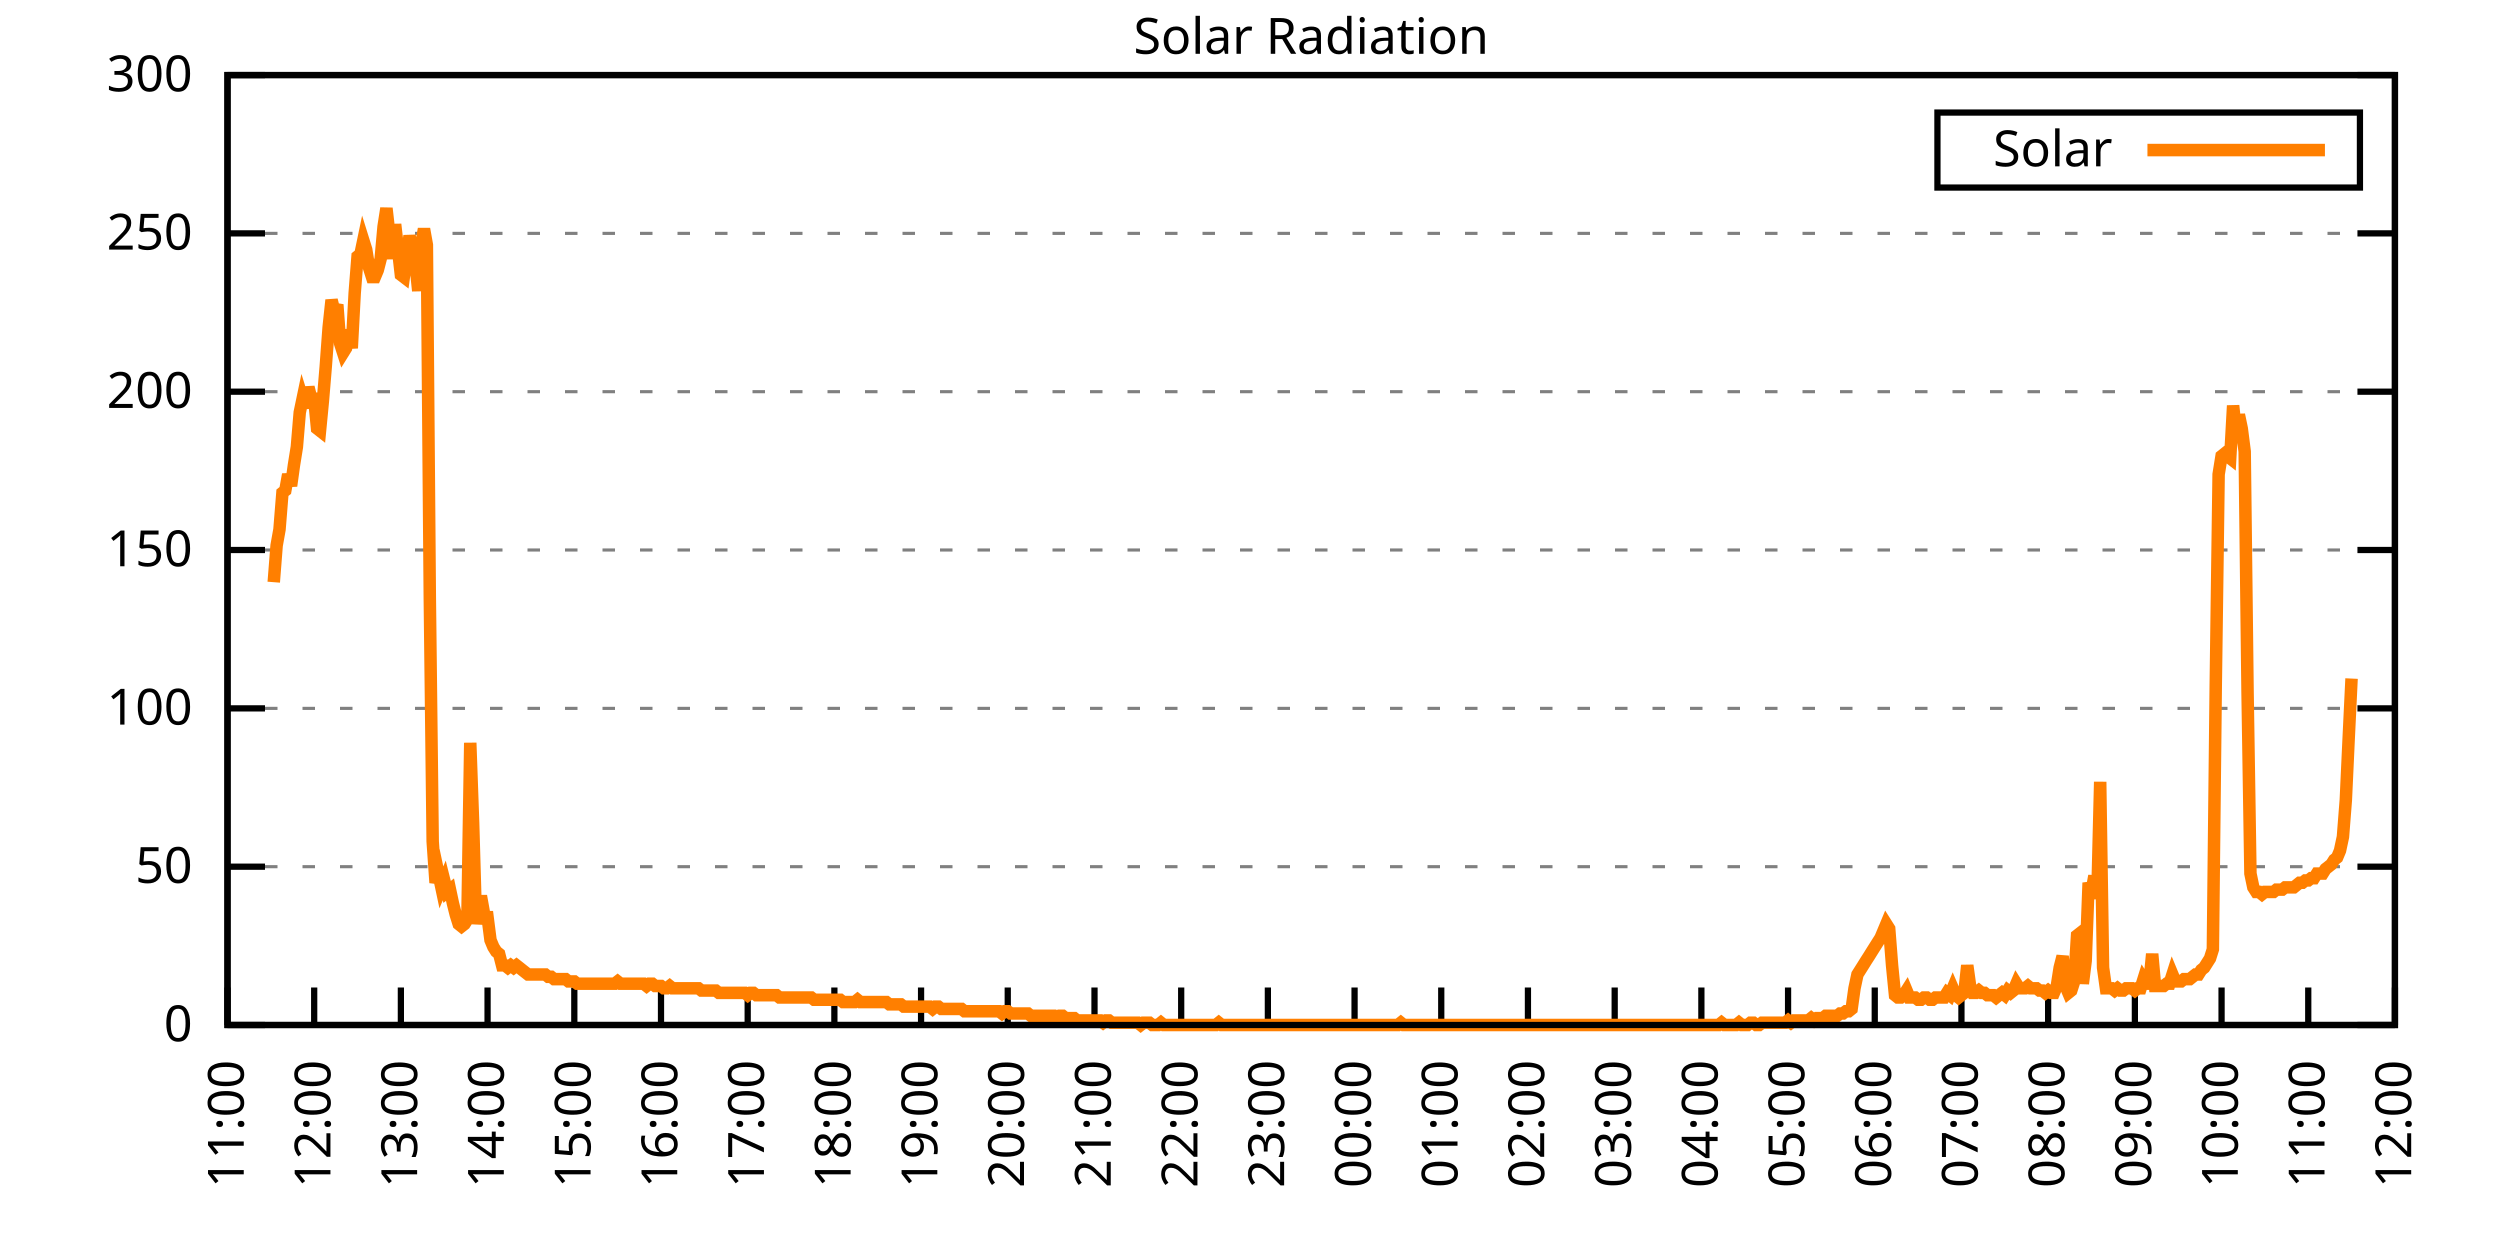
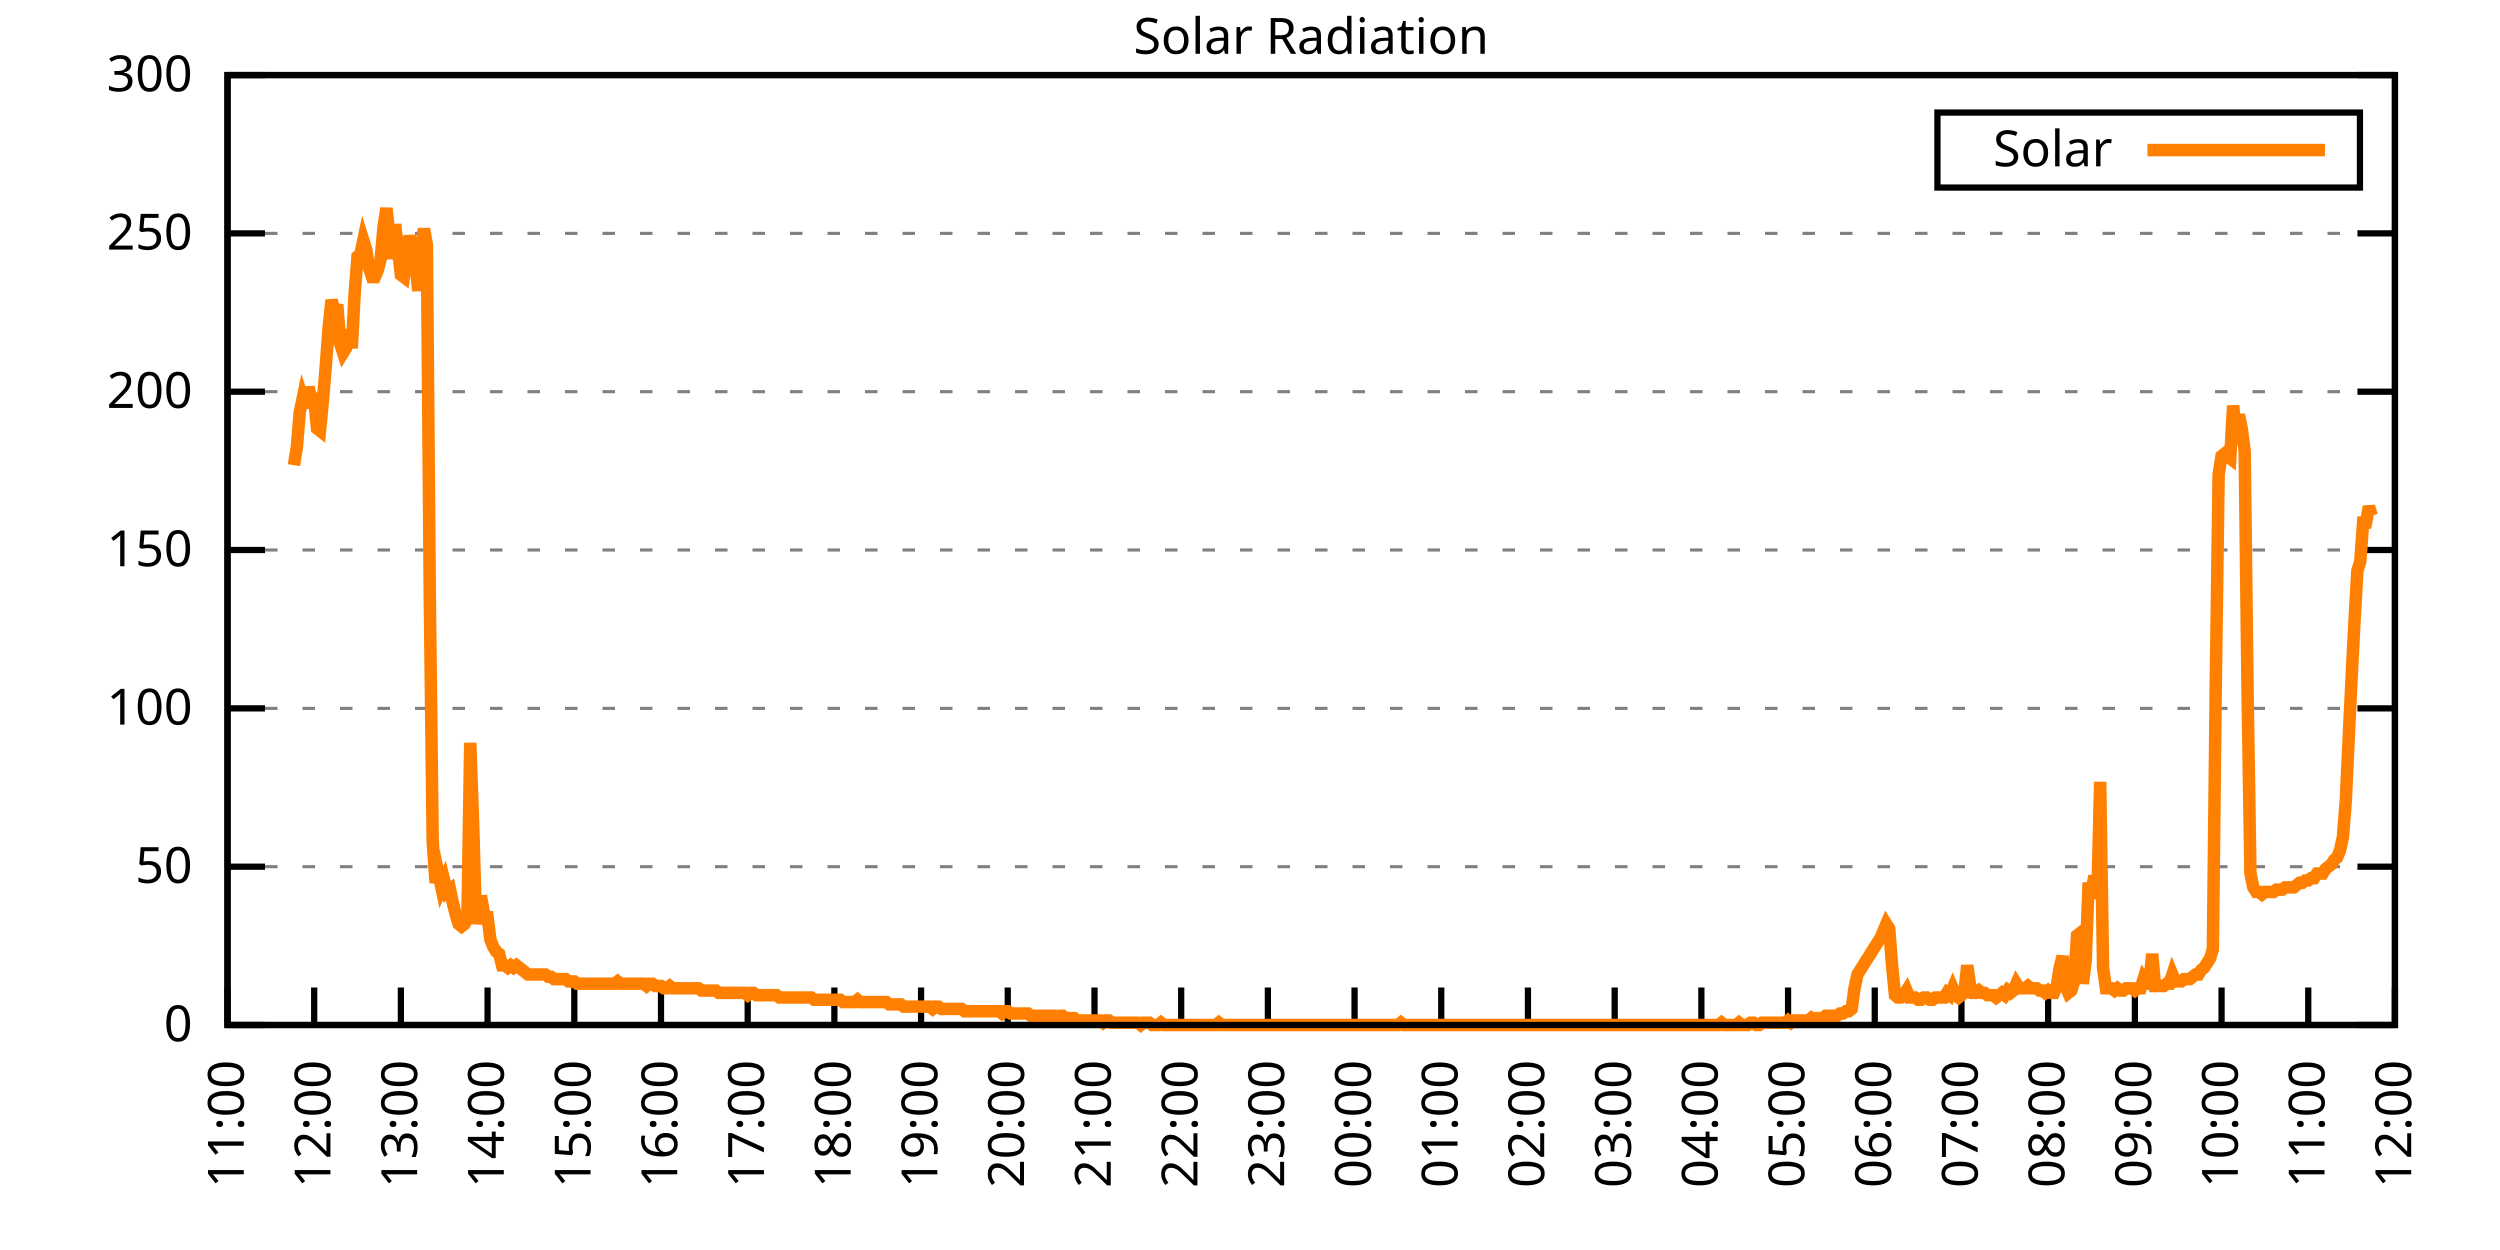
<svg xmlns="http://www.w3.org/2000/svg" xmlns:xlink="http://www.w3.org/1999/xlink" width="400" height="200" viewBox="0 0 400 200">
  <g id="gnuplot_canvas">
    <rect x="0" y="0" width="400" height="200" fill="none" />
    <defs>
      <circle id="gpDot" r="0.5" stroke-width="0.5" stroke="currentColor" />
      <path id="gpPt0" stroke-width="0.333" stroke="currentColor" d="M-1,0 h2 M0,-1 v2" />
      <path id="gpPt1" stroke-width="0.333" stroke="currentColor" d="M-1,-1 L1,1 M1,-1 L-1,1" />
      <path id="gpPt2" stroke-width="0.333" stroke="currentColor" d="M-1,0 L1,0 M0,-1 L0,1 M-1,-1 L1,1 M-1,1 L1,-1" />
      <rect id="gpPt3" stroke-width="0.333" stroke="currentColor" x="-1" y="-1" width="2" height="2" />
      <rect id="gpPt4" stroke-width="0.333" stroke="currentColor" fill="currentColor" x="-1" y="-1" width="2" height="2" />
      <circle id="gpPt5" stroke-width="0.333" stroke="currentColor" cx="0" cy="0" r="1" />
      <use xlink:href="#gpPt5" id="gpPt6" fill="currentColor" stroke="none" />
      <path id="gpPt7" stroke-width="0.333" stroke="currentColor" d="M0,-1.33 L-1.33,0.67 L1.33,0.67 z" />
      <use xlink:href="#gpPt7" id="gpPt8" fill="currentColor" stroke="none" />
      <use xlink:href="#gpPt7" id="gpPt9" stroke="currentColor" transform="rotate(180)" />
      <use xlink:href="#gpPt9" id="gpPt10" fill="currentColor" stroke="none" />
      <use xlink:href="#gpPt3" id="gpPt11" stroke="currentColor" transform="rotate(45)" />
      <use xlink:href="#gpPt11" id="gpPt12" fill="currentColor" stroke="none" />
      <path id="gpPt13" stroke-width="0.333" stroke="currentColor" d="M0,1.330 L1.265,0.411 L0.782,-1.067 L-0.782,-1.076 L-1.265,0.411 z" />
      <use xlink:href="#gpPt13" id="gpPt14" fill="currentColor" stroke="none" />
      <filter id="textbox" filterUnits="objectBoundingBox" x="0" y="0" height="1" width="1">
        <feFlood flood-color="white" flood-opacity="1" result="bgnd" />
        <feComposite in="SourceGraphic" in2="bgnd" operator="atop" />
      </filter>
      <filter id="greybox" filterUnits="objectBoundingBox" x="0" y="0" height="1" width="1">
        <feFlood flood-color="lightgrey" flood-opacity="1" result="grey" />
        <feComposite in="SourceGraphic" in2="grey" operator="atop" />
      </filter>
    </defs>
    <g fill="none" color="white" stroke="currentColor" stroke-width="1.00" stroke-linecap="butt" stroke-linejoin="miter">
</g>
    <g fill="none" color="black" stroke="currentColor" stroke-width="1.00" stroke-linecap="butt" stroke-linejoin="miter">
      <g stroke="none" shape-rendering="crispEdges">
        <polygon fill="rgb(255, 255, 255)" points="36.40,164.00 383.18,164.00 383.18,12.02 36.40,12.02 " />
      </g>
    </g>
    <g fill="none" color="black" stroke="currentColor" stroke-width="1.00" stroke-linecap="butt" stroke-linejoin="miter">
</g>
    <g fill="none" color="black" stroke="black" stroke-width="0.50" stroke-linecap="butt" stroke-linejoin="miter">
</g>
    <g fill="none" color="gray" stroke="currentColor" stroke-width="0.50" stroke-linecap="butt" stroke-linejoin="miter">
      <path stroke="gray" stroke-dasharray="2,4" class="gridline" d="M36.40,164.00 L383.19,164.00  " />
    </g>
    <g fill="none" color="gray" stroke="gray" stroke-width="1.00" stroke-linecap="butt" stroke-linejoin="miter">
</g>
    <g fill="none" color="black" stroke="currentColor" stroke-width="1.00" stroke-linecap="butt" stroke-linejoin="miter">
      <path stroke="black" d="M36.40,164.00 L42.40,164.00 M383.19,164.00 L377.19,164.00  " />
      <g transform="translate(30.80,166.60)" stroke="none" fill="black" font-family="Sans" font-size="8.00" text-anchor="end">
        <text>
          <tspan font-family="Sans"> 0</tspan>
        </text>
      </g>
    </g>
    <g fill="none" color="black" stroke="currentColor" stroke-width="1.00" stroke-linecap="butt" stroke-linejoin="miter">
</g>
    <g fill="none" color="black" stroke="black" stroke-width="0.50" stroke-linecap="butt" stroke-linejoin="miter">
</g>
    <g fill="none" color="gray" stroke="currentColor" stroke-width="0.50" stroke-linecap="butt" stroke-linejoin="miter">
      <path stroke="gray" stroke-dasharray="2,4" class="gridline" d="M36.40,138.67 L383.19,138.67  " />
    </g>
    <g fill="none" color="gray" stroke="gray" stroke-width="1.00" stroke-linecap="butt" stroke-linejoin="miter">
</g>
    <g fill="none" color="black" stroke="currentColor" stroke-width="1.00" stroke-linecap="butt" stroke-linejoin="miter">
      <path stroke="black" d="M36.40,138.67 L42.40,138.67 M383.19,138.67 L377.19,138.67  " />
      <g transform="translate(30.80,141.27)" stroke="none" fill="black" font-family="Sans" font-size="8.00" text-anchor="end">
        <text>
          <tspan font-family="Sans"> 50</tspan>
        </text>
      </g>
    </g>
    <g fill="none" color="black" stroke="currentColor" stroke-width="1.00" stroke-linecap="butt" stroke-linejoin="miter">
</g>
    <g fill="none" color="black" stroke="black" stroke-width="0.50" stroke-linecap="butt" stroke-linejoin="miter">
</g>
    <g fill="none" color="gray" stroke="currentColor" stroke-width="0.50" stroke-linecap="butt" stroke-linejoin="miter">
      <path stroke="gray" stroke-dasharray="2,4" class="gridline" d="M36.40,113.34 L383.19,113.34  " />
    </g>
    <g fill="none" color="gray" stroke="gray" stroke-width="1.00" stroke-linecap="butt" stroke-linejoin="miter">
</g>
    <g fill="none" color="black" stroke="currentColor" stroke-width="1.00" stroke-linecap="butt" stroke-linejoin="miter">
      <path stroke="black" d="M36.40,113.34 L42.40,113.34 M383.19,113.34 L377.19,113.34  " />
      <g transform="translate(30.80,115.94)" stroke="none" fill="black" font-family="Sans" font-size="8.00" text-anchor="end">
        <text>
          <tspan font-family="Sans"> 100</tspan>
        </text>
      </g>
    </g>
    <g fill="none" color="black" stroke="currentColor" stroke-width="1.00" stroke-linecap="butt" stroke-linejoin="miter">
</g>
    <g fill="none" color="black" stroke="black" stroke-width="0.50" stroke-linecap="butt" stroke-linejoin="miter">
</g>
    <g fill="none" color="gray" stroke="currentColor" stroke-width="0.50" stroke-linecap="butt" stroke-linejoin="miter">
      <path stroke="gray" stroke-dasharray="2,4" class="gridline" d="M36.40,88.00 L383.19,88.00  " />
    </g>
    <g fill="none" color="gray" stroke="gray" stroke-width="1.00" stroke-linecap="butt" stroke-linejoin="miter">
</g>
    <g fill="none" color="black" stroke="currentColor" stroke-width="1.00" stroke-linecap="butt" stroke-linejoin="miter">
      <path stroke="black" d="M36.40,88.00 L42.40,88.00 M383.19,88.00 L377.19,88.00  " />
      <g transform="translate(30.80,90.60)" stroke="none" fill="black" font-family="Sans" font-size="8.00" text-anchor="end">
        <text>
          <tspan font-family="Sans"> 150</tspan>
        </text>
      </g>
    </g>
    <g fill="none" color="black" stroke="currentColor" stroke-width="1.00" stroke-linecap="butt" stroke-linejoin="miter">
</g>
    <g fill="none" color="black" stroke="black" stroke-width="0.50" stroke-linecap="butt" stroke-linejoin="miter">
</g>
    <g fill="none" color="gray" stroke="currentColor" stroke-width="0.50" stroke-linecap="butt" stroke-linejoin="miter">
      <path stroke="gray" stroke-dasharray="2,4" class="gridline" d="M36.40,62.67 L383.19,62.67  " />
    </g>
    <g fill="none" color="gray" stroke="gray" stroke-width="1.00" stroke-linecap="butt" stroke-linejoin="miter">
</g>
    <g fill="none" color="black" stroke="currentColor" stroke-width="1.00" stroke-linecap="butt" stroke-linejoin="miter">
      <path stroke="black" d="M36.40,62.67 L42.40,62.67 M383.19,62.67 L377.19,62.67  " />
      <g transform="translate(30.80,65.27)" stroke="none" fill="black" font-family="Sans" font-size="8.00" text-anchor="end">
        <text>
          <tspan font-family="Sans"> 200</tspan>
        </text>
      </g>
    </g>
    <g fill="none" color="black" stroke="currentColor" stroke-width="1.00" stroke-linecap="butt" stroke-linejoin="miter">
</g>
    <g fill="none" color="black" stroke="black" stroke-width="0.50" stroke-linecap="butt" stroke-linejoin="miter">
</g>
    <g fill="none" color="gray" stroke="currentColor" stroke-width="0.50" stroke-linecap="butt" stroke-linejoin="miter">
      <path stroke="gray" stroke-dasharray="2,4" class="gridline" d="M36.40,37.34 L383.19,37.34  " />
    </g>
    <g fill="none" color="gray" stroke="gray" stroke-width="1.00" stroke-linecap="butt" stroke-linejoin="miter">
</g>
    <g fill="none" color="black" stroke="currentColor" stroke-width="1.00" stroke-linecap="butt" stroke-linejoin="miter">
      <path stroke="black" d="M36.40,37.34 L42.40,37.34 M383.19,37.34 L377.19,37.34  " />
      <g transform="translate(30.80,39.94)" stroke="none" fill="black" font-family="Sans" font-size="8.00" text-anchor="end">
        <text>
          <tspan font-family="Sans"> 250</tspan>
        </text>
      </g>
    </g>
    <g fill="none" color="black" stroke="currentColor" stroke-width="1.00" stroke-linecap="butt" stroke-linejoin="miter">
</g>
    <g fill="none" color="black" stroke="black" stroke-width="0.50" stroke-linecap="butt" stroke-linejoin="miter">
</g>
    <g fill="none" color="gray" stroke="currentColor" stroke-width="0.50" stroke-linecap="butt" stroke-linejoin="miter">
      <path stroke="gray" stroke-dasharray="2,4" class="gridline" d="M36.40,12.01 L383.19,12.01  " />
    </g>
    <g fill="none" color="gray" stroke="gray" stroke-width="1.00" stroke-linecap="butt" stroke-linejoin="miter">
</g>
    <g fill="none" color="black" stroke="currentColor" stroke-width="1.00" stroke-linecap="butt" stroke-linejoin="miter">
      <path stroke="black" d="M36.40,12.01 L42.40,12.01 M383.19,12.01 L377.19,12.01  " />
      <g transform="translate(30.80,14.61)" stroke="none" fill="black" font-family="Sans" font-size="8.00" text-anchor="end">
        <text>
          <tspan font-family="Sans"> 300</tspan>
        </text>
      </g>
    </g>
    <g fill="none" color="black" stroke="currentColor" stroke-width="1.00" stroke-linecap="butt" stroke-linejoin="miter">
      <path stroke="black" d="M36.40,164.00 L36.40,158.00  " />
      <g transform="translate(39.00,169.60) rotate(270.00)" stroke="none" fill="black" font-family="Sans" font-size="8.00" text-anchor="end">
        <text>
          <tspan font-family="Sans">11:00</tspan>
        </text>
      </g>
    </g>
    <g fill="none" color="black" stroke="currentColor" stroke-width="1.00" stroke-linecap="butt" stroke-linejoin="miter">
      <path stroke="black" d="M50.27,164.00 L50.27,158.00  " />
      <g transform="translate(52.87,169.60) rotate(270.00)" stroke="none" fill="black" font-family="Sans" font-size="8.00" text-anchor="end">
        <text>
          <tspan font-family="Sans">12:00</tspan>
        </text>
      </g>
    </g>
    <g fill="none" color="black" stroke="currentColor" stroke-width="1.00" stroke-linecap="butt" stroke-linejoin="miter">
      <path stroke="black" d="M64.14,164.00 L64.14,158.00  " />
      <g transform="translate(66.74,169.60) rotate(270.00)" stroke="none" fill="black" font-family="Sans" font-size="8.00" text-anchor="end">
        <text>
          <tspan font-family="Sans">13:00</tspan>
        </text>
      </g>
    </g>
    <g fill="none" color="black" stroke="currentColor" stroke-width="1.00" stroke-linecap="butt" stroke-linejoin="miter">
      <path stroke="black" d="M78.01,164.00 L78.01,158.00  " />
      <g transform="translate(80.61,169.60) rotate(270.00)" stroke="none" fill="black" font-family="Sans" font-size="8.00" text-anchor="end">
        <text>
          <tspan font-family="Sans">14:00</tspan>
        </text>
      </g>
    </g>
    <g fill="none" color="black" stroke="currentColor" stroke-width="1.00" stroke-linecap="butt" stroke-linejoin="miter">
      <path stroke="black" d="M91.89,164.00 L91.89,158.00  " />
      <g transform="translate(94.49,169.60) rotate(270.00)" stroke="none" fill="black" font-family="Sans" font-size="8.00" text-anchor="end">
        <text>
          <tspan font-family="Sans">15:00</tspan>
        </text>
      </g>
    </g>
    <g fill="none" color="black" stroke="currentColor" stroke-width="1.00" stroke-linecap="butt" stroke-linejoin="miter">
      <path stroke="black" d="M105.76,164.00 L105.76,158.00  " />
      <g transform="translate(108.36,169.60) rotate(270.00)" stroke="none" fill="black" font-family="Sans" font-size="8.00" text-anchor="end">
        <text>
          <tspan font-family="Sans">16:00</tspan>
        </text>
      </g>
    </g>
    <g fill="none" color="black" stroke="currentColor" stroke-width="1.00" stroke-linecap="butt" stroke-linejoin="miter">
      <path stroke="black" d="M119.63,164.00 L119.63,158.00  " />
      <g transform="translate(122.23,169.60) rotate(270.00)" stroke="none" fill="black" font-family="Sans" font-size="8.00" text-anchor="end">
        <text>
          <tspan font-family="Sans">17:00</tspan>
        </text>
      </g>
    </g>
    <g fill="none" color="black" stroke="currentColor" stroke-width="1.00" stroke-linecap="butt" stroke-linejoin="miter">
      <path stroke="black" d="M133.50,164.00 L133.50,158.00  " />
      <g transform="translate(136.10,169.60) rotate(270.00)" stroke="none" fill="black" font-family="Sans" font-size="8.00" text-anchor="end">
        <text>
          <tspan font-family="Sans">18:00</tspan>
        </text>
      </g>
    </g>
    <g fill="none" color="black" stroke="currentColor" stroke-width="1.00" stroke-linecap="butt" stroke-linejoin="miter">
      <path stroke="black" d="M147.37,164.00 L147.37,158.00  " />
      <g transform="translate(149.97,169.60) rotate(270.00)" stroke="none" fill="black" font-family="Sans" font-size="8.00" text-anchor="end">
        <text>
          <tspan font-family="Sans">19:00</tspan>
        </text>
      </g>
    </g>
    <g fill="none" color="black" stroke="currentColor" stroke-width="1.00" stroke-linecap="butt" stroke-linejoin="miter">
      <path stroke="black" d="M161.24,164.00 L161.24,158.00  " />
      <g transform="translate(163.84,169.60) rotate(270.00)" stroke="none" fill="black" font-family="Sans" font-size="8.00" text-anchor="end">
        <text>
          <tspan font-family="Sans">20:00</tspan>
        </text>
      </g>
    </g>
    <g fill="none" color="black" stroke="currentColor" stroke-width="1.00" stroke-linecap="butt" stroke-linejoin="miter">
      <path stroke="black" d="M175.12,164.00 L175.12,158.00  " />
      <g transform="translate(177.72,169.60) rotate(270.00)" stroke="none" fill="black" font-family="Sans" font-size="8.00" text-anchor="end">
        <text>
          <tspan font-family="Sans">21:00</tspan>
        </text>
      </g>
    </g>
    <g fill="none" color="black" stroke="currentColor" stroke-width="1.00" stroke-linecap="butt" stroke-linejoin="miter">
      <path stroke="black" d="M188.99,164.00 L188.99,158.00  " />
      <g transform="translate(191.59,169.60) rotate(270.00)" stroke="none" fill="black" font-family="Sans" font-size="8.00" text-anchor="end">
        <text>
          <tspan font-family="Sans">22:00</tspan>
        </text>
      </g>
    </g>
    <g fill="none" color="black" stroke="currentColor" stroke-width="1.00" stroke-linecap="butt" stroke-linejoin="miter">
      <path stroke="black" d="M202.86,164.00 L202.86,158.00  " />
      <g transform="translate(205.46,169.60) rotate(270.00)" stroke="none" fill="black" font-family="Sans" font-size="8.00" text-anchor="end">
        <text>
          <tspan font-family="Sans">23:00</tspan>
        </text>
      </g>
    </g>
    <g fill="none" color="black" stroke="currentColor" stroke-width="1.00" stroke-linecap="butt" stroke-linejoin="miter">
      <path stroke="black" d="M216.73,164.00 L216.73,158.00  " />
      <g transform="translate(219.33,169.60) rotate(270.00)" stroke="none" fill="black" font-family="Sans" font-size="8.00" text-anchor="end">
        <text>
          <tspan font-family="Sans">00:00</tspan>
        </text>
      </g>
    </g>
    <g fill="none" color="black" stroke="currentColor" stroke-width="1.00" stroke-linecap="butt" stroke-linejoin="miter">
      <path stroke="black" d="M230.60,164.00 L230.60,158.00  " />
      <g transform="translate(233.20,169.60) rotate(270.00)" stroke="none" fill="black" font-family="Sans" font-size="8.00" text-anchor="end">
        <text>
          <tspan font-family="Sans">01:00</tspan>
        </text>
      </g>
    </g>
    <g fill="none" color="black" stroke="currentColor" stroke-width="1.00" stroke-linecap="butt" stroke-linejoin="miter">
      <path stroke="black" d="M244.47,164.00 L244.47,158.00  " />
      <g transform="translate(247.07,169.60) rotate(270.00)" stroke="none" fill="black" font-family="Sans" font-size="8.00" text-anchor="end">
        <text>
          <tspan font-family="Sans">02:00</tspan>
        </text>
      </g>
    </g>
    <g fill="none" color="black" stroke="currentColor" stroke-width="1.00" stroke-linecap="butt" stroke-linejoin="miter">
      <path stroke="black" d="M258.35,164.00 L258.35,158.00  " />
      <g transform="translate(260.95,169.60) rotate(270.00)" stroke="none" fill="black" font-family="Sans" font-size="8.00" text-anchor="end">
        <text>
          <tspan font-family="Sans">03:00</tspan>
        </text>
      </g>
    </g>
    <g fill="none" color="black" stroke="currentColor" stroke-width="1.00" stroke-linecap="butt" stroke-linejoin="miter">
      <path stroke="black" d="M272.22,164.00 L272.22,158.00  " />
      <g transform="translate(274.82,169.60) rotate(270.00)" stroke="none" fill="black" font-family="Sans" font-size="8.00" text-anchor="end">
        <text>
          <tspan font-family="Sans">04:00</tspan>
        </text>
      </g>
    </g>
    <g fill="none" color="black" stroke="currentColor" stroke-width="1.00" stroke-linecap="butt" stroke-linejoin="miter">
      <path stroke="black" d="M286.09,164.00 L286.09,158.00  " />
      <g transform="translate(288.69,169.60) rotate(270.00)" stroke="none" fill="black" font-family="Sans" font-size="8.00" text-anchor="end">
        <text>
          <tspan font-family="Sans">05:00</tspan>
        </text>
      </g>
    </g>
    <g fill="none" color="black" stroke="currentColor" stroke-width="1.00" stroke-linecap="butt" stroke-linejoin="miter">
      <path stroke="black" d="M299.96,164.00 L299.96,158.00  " />
      <g transform="translate(302.56,169.60) rotate(270.00)" stroke="none" fill="black" font-family="Sans" font-size="8.00" text-anchor="end">
        <text>
          <tspan font-family="Sans">06:00</tspan>
        </text>
      </g>
    </g>
    <g fill="none" color="black" stroke="currentColor" stroke-width="1.00" stroke-linecap="butt" stroke-linejoin="miter">
      <path stroke="black" d="M313.83,164.00 L313.83,158.00  " />
      <g transform="translate(316.43,169.60) rotate(270.00)" stroke="none" fill="black" font-family="Sans" font-size="8.00" text-anchor="end">
        <text>
          <tspan font-family="Sans">07:00</tspan>
        </text>
      </g>
    </g>
    <g fill="none" color="black" stroke="currentColor" stroke-width="1.00" stroke-linecap="butt" stroke-linejoin="miter">
      <path stroke="black" d="M327.70,164.00 L327.70,158.00  " />
      <g transform="translate(330.30,169.60) rotate(270.00)" stroke="none" fill="black" font-family="Sans" font-size="8.00" text-anchor="end">
        <text>
          <tspan font-family="Sans">08:00</tspan>
        </text>
      </g>
    </g>
    <g fill="none" color="black" stroke="currentColor" stroke-width="1.00" stroke-linecap="butt" stroke-linejoin="miter">
      <path stroke="black" d="M341.58,164.00 L341.58,158.00  " />
      <g transform="translate(344.18,169.60) rotate(270.00)" stroke="none" fill="black" font-family="Sans" font-size="8.00" text-anchor="end">
        <text>
          <tspan font-family="Sans">09:00</tspan>
        </text>
      </g>
    </g>
    <g fill="none" color="black" stroke="currentColor" stroke-width="1.00" stroke-linecap="butt" stroke-linejoin="miter">
      <path stroke="black" d="M355.45,164.00 L355.45,158.00  " />
      <g transform="translate(358.05,169.60) rotate(270.00)" stroke="none" fill="black" font-family="Sans" font-size="8.00" text-anchor="end">
        <text>
          <tspan font-family="Sans">10:00</tspan>
        </text>
      </g>
    </g>
    <g fill="none" color="black" stroke="currentColor" stroke-width="1.00" stroke-linecap="butt" stroke-linejoin="miter">
      <path stroke="black" d="M369.32,164.00 L369.32,158.00  " />
      <g transform="translate(371.92,169.60) rotate(270.00)" stroke="none" fill="black" font-family="Sans" font-size="8.00" text-anchor="end">
        <text>
          <tspan font-family="Sans">11:00</tspan>
        </text>
      </g>
    </g>
    <g fill="none" color="black" stroke="currentColor" stroke-width="1.00" stroke-linecap="butt" stroke-linejoin="miter">
      <path stroke="black" d="M383.19,164.00 L383.19,158.00  " />
      <g transform="translate(385.79,169.60) rotate(270.00)" stroke="none" fill="black" font-family="Sans" font-size="8.00" text-anchor="end">
        <text>
          <tspan font-family="Sans">12:00</tspan>
        </text>
      </g>
    </g>
    <g fill="none" color="black" stroke="currentColor" stroke-width="1.00" stroke-linecap="butt" stroke-linejoin="miter">
</g>
    <g fill="none" color="black" stroke="currentColor" stroke-width="1.00" stroke-linecap="butt" stroke-linejoin="miter">
      <path stroke="black" d="M36.40,12.01 L36.40,164.00 L383.19,164.00 L383.19,12.01 L36.40,12.01 Z  " />
    </g>
    <g fill="none" color="black" stroke="currentColor" stroke-width="1.00" stroke-linecap="butt" stroke-linejoin="miter">
</g>
    <g fill="none" color="black" stroke="currentColor" stroke-width="1.00" stroke-linecap="butt" stroke-linejoin="miter">
      <path stroke="black" d="M309.99,30.01 L309.99,18.01 L377.59,18.01 L377.59,30.01 L309.99,30.01 Z  " />
    </g>
    <g id="Solar_Radiation_plot_1">
      <g fill="none" color="white" stroke="black" stroke-width="2.00" stroke-linecap="butt" stroke-linejoin="miter">
</g>
      <g fill="none" color="black" stroke="currentColor" stroke-width="2.00" stroke-linecap="butt" stroke-linejoin="miter">
        <g transform="translate(337.99,26.61)" stroke="none" fill="black" font-family="Sans" font-size="8.00" text-anchor="end">
          <text>
            <tspan font-family="Sans">Solar</tspan>
          </text>
        </g>
      </g>
      <g fill="none" color="black" stroke="currentColor" stroke-width="2.00" stroke-linecap="butt" stroke-linejoin="miter">
-         <path stroke="rgb(255, 127,   0)" d="M343.59,24.01 L371.99,24.01 M43.80,93.15 L44.26,87.28 L44.72,84.71 L45.19,78.84 L45.65,78.47 L46.11,75.90   L46.57,77.74 L47.03,74.43 L47.50,71.50 L47.96,65.99 L48.42,63.79 L48.88,65.26 L49.35,61.95 L49.81,63.79   L50.27,63.79 L50.73,68.56 L51.20,68.93 L51.66,64.16 L52.12,58.65 L52.58,52.41 L53.05,48.00 L53.51,49.84   L53.97,48.74 L54.43,54.98 L54.90,56.45 L55.36,55.71 L55.82,52.78 L56.28,55.71 L56.75,46.90 L57.21,41.03   L57.67,40.66 L58.13,38.46 L58.59,39.93 L59.06,42.87 L59.52,44.33 L59.98,44.33 L60.44,43.23 L60.91,41.40   L61.37,36.26 L61.83,33.32 L62.29,37.36 L62.76,41.40 L63.22,35.89 L63.68,39.93 L64.14,43.97 L64.61,44.33   L65.07,41.03 L65.53,37.73 L65.99,39.93 L66.46,42.13 L66.92,46.54 L67.38,39.19 L67.84,36.63 L68.30,39.19   L68.77,95.72 L69.23,134.63 L69.69,141.24 L70.15,139.77 L70.62,141.98 L71.08,140.87 L71.54,142.71 L72.00,142.34   L72.47,144.55 L72.93,146.38 L73.39,147.85 L73.85,148.22 L74.32,147.85 L74.78,147.11 L75.24,118.85 L75.70,131.70   L76.17,147.85 L76.63,144.18 L77.09,144.18 L77.55,146.75 L78.01,146.75 L78.48,150.42 L78.94,151.52 L79.40,152.25   L79.86,152.62 L80.33,154.46 L80.79,154.46 L81.25,154.82 L81.71,154.46 L82.18,154.82 L82.64,154.46 L83.10,154.82   L83.56,155.19 L84.03,155.56 L84.49,155.92 L84.95,155.92 L85.41,155.92 L85.88,155.92 L86.34,155.92 L86.80,155.92   L87.26,155.92 L87.72,156.29 L88.19,156.29 L88.65,156.66 L89.11,156.66 L89.57,156.66 L90.04,156.66 L90.50,156.66   L90.96,157.03 L91.42,157.03 L91.89,157.03 L92.35,157.39 L92.81,157.39 L93.27,157.39 L93.74,157.39 L94.20,157.39   L94.66,157.39 L95.12,157.39 L95.59,157.39 L96.05,157.39 L96.51,157.39 L96.97,157.39 L97.44,157.39 L97.90,157.39   L98.36,157.39 L98.82,157.03 L99.28,157.39 L99.75,157.39 L100.21,157.39 L100.67,157.39 L101.13,157.39 L101.60,157.39   L102.06,157.39 L102.52,157.39 L102.98,157.39 L103.45,157.76 L103.91,157.39 L104.37,157.39 L104.83,157.76 L105.30,157.76   L105.76,157.76 L106.22,158.13 L106.68,158.13 L107.15,157.76 L107.61,158.13 L108.07,158.13 L108.53,158.13 L108.99,158.13   L109.46,158.13 L109.92,158.13 L110.38,158.13 L110.84,158.13 L111.31,158.13 L111.77,158.13 L112.23,158.49 L112.69,158.49   L113.16,158.49 L113.62,158.49 L114.08,158.49 L114.54,158.49 L115.01,158.86 L115.47,158.86 L115.93,158.86 L116.39,158.86   L116.86,158.86 L117.32,158.86 L117.78,158.86 L118.24,158.86 L118.70,158.86 L119.17,158.86 L119.63,159.23 L120.09,158.86   L120.55,158.86 L121.02,159.23 L121.48,159.23 L121.94,159.23 L122.40,159.23 L122.87,159.23 L123.33,159.23 L123.79,159.23   L124.25,159.23 L124.72,159.60 L125.18,159.60 L125.64,159.60 L126.10,159.60 L126.57,159.60 L127.03,159.60 L127.49,159.60   L127.95,159.60 L128.41,159.60 L128.88,159.60 L129.34,159.60 L129.80,159.60 L130.26,159.96 L130.73,159.96 L131.19,159.96   L131.65,159.96 L132.11,159.96 L132.58,159.96 L133.04,159.96 L133.50,159.96 L133.96,159.96 L134.43,159.96 L134.89,160.33   L135.35,160.33 L135.81,160.33 L136.28,160.33 L136.74,160.33 L137.20,159.96 L137.66,160.33 L138.13,160.33 L138.59,160.33   L139.05,160.33 L139.51,160.33 L139.97,160.33 L140.44,160.33 L140.90,160.33 L141.36,160.33 L141.82,160.33 L142.29,160.70   L142.75,160.70 L143.21,160.70 L143.67,160.70 L144.14,160.70 L144.60,161.06 L145.06,161.06 L145.52,161.06 L145.99,161.06   L146.45,161.06 L146.91,161.06 L147.37,161.06 L147.84,161.06 L148.30,161.06 L148.76,161.06 L149.22,161.43 L149.68,161.06   L150.15,161.06 L150.61,161.43 L151.07,161.43 L151.53,161.43 L152.00,161.43 L152.46,161.43 L152.92,161.43 L153.38,161.43   L153.85,161.43 L154.31,161.80 L154.77,161.80 L155.23,161.80 L155.70,161.80 L156.16,161.80 L156.62,161.80 L157.08,161.80   L157.55,161.80 L158.01,161.80 L158.47,161.80 L158.93,161.80 L159.39,161.80 L159.86,161.80 L160.32,162.16 L160.78,161.80   L161.24,161.80 L161.71,162.16 L162.17,162.16 L162.63,162.16 L163.09,162.16 L163.56,162.16 L164.02,162.16 L164.48,162.16   L164.94,162.53 L165.41,162.53 L165.87,162.53 L166.33,162.53 L166.79,162.53 L167.26,162.53 L167.72,162.53 L168.18,162.53   L168.64,162.53 L169.10,162.90 L169.57,162.53 L170.03,162.53 L170.49,162.90 L170.95,162.90 L171.42,162.90 L171.88,162.90   L172.34,163.27 L172.80,163.27 L173.27,163.27 L173.73,163.27 L174.19,163.27 L174.65,163.27 L175.12,163.27 L175.58,163.27   L176.04,163.27 L176.50,163.63 L176.97,163.27 L177.43,163.27 L177.89,163.63 L178.35,163.63 L178.82,163.63 L179.28,163.63   L179.74,163.63 L180.20,163.63 L180.66,163.63 L181.13,163.63 L181.59,163.63 L182.05,163.63 L182.51,164.00 L182.98,163.63   L183.44,163.63 L183.90,163.63 L184.36,164.00 L184.83,164.00 L185.29,164.00 L185.75,163.63 L186.21,164.00 L186.68,164.00   L187.14,164.00 L187.60,164.00 L188.06,164.00 L188.53,164.00 L188.99,164.00 L189.45,164.00 L189.91,164.00 L190.37,164.00   L190.84,164.00 L191.30,164.00 L191.76,164.00 L192.22,164.00 L192.69,164.00 L193.15,164.00 L193.61,164.00 L194.07,164.00   L194.54,164.00 L195.00,163.63 L195.46,164.00 L195.92,164.00 L196.39,164.00 L196.85,164.00 L197.31,164.00 L197.77,164.00   L198.24,164.00 L198.70,164.00 L199.16,164.00 L199.62,164.00 L200.08,164.00 L200.55,164.00 L201.01,164.00 L201.47,164.00   L201.93,164.00 L202.40,164.00 L202.86,164.00 L203.32,164.00 L203.78,164.00 L204.25,164.00 L204.71,164.00 L205.17,164.00   L205.63,164.00 L206.10,164.00 L206.56,164.00 L207.02,164.00 L207.48,164.00 L207.95,164.00 L208.41,164.00 L208.87,164.00   L209.33,164.00 L209.80,164.00 L210.26,164.00 L210.72,164.00 L211.18,164.00 L211.64,164.00 L212.11,164.00 L212.57,164.00   L213.03,164.00 L213.49,164.00 L213.96,164.00 L214.42,164.00 L214.88,164.00 L215.34,164.00 L215.81,164.00 L216.27,164.00   L216.73,164.00 L217.19,164.00 L217.66,164.00 L218.12,164.00 L218.58,164.00 L219.04,164.00 L219.51,164.00 L219.97,164.00   L220.43,164.00 L220.89,164.00 L221.35,164.00 L221.82,164.00 L222.28,164.00 L222.74,164.00 L223.20,164.00 L223.67,164.00   L224.13,163.63 L224.59,164.00 L225.05,164.00 L225.52,164.00 L225.98,164.00 L226.44,164.00 L226.90,164.00 L227.37,164.00   L227.83,164.00 L228.29,164.00 L228.75,164.00 L229.22,164.00 L229.68,164.00 L230.14,164.00 L230.60,164.00 L231.06,164.00   L231.53,164.00 L231.99,164.00 L232.45,164.00 L232.91,164.00 L233.38,164.00 L233.84,164.00 L234.30,164.00 L234.76,164.00   L235.23,164.00 L235.69,164.00 L236.15,164.00 L236.61,164.00 L237.08,164.00 L237.54,164.00 L238.00,164.00 L238.46,164.00   L238.93,164.00 L239.39,164.00 L239.85,164.00 L240.31,164.00 L240.77,164.00 L241.24,164.00 L241.70,164.00 L242.16,164.00   L242.62,164.00 L243.09,164.00 L243.55,164.00 L244.01,164.00 L244.47,164.00 L244.94,164.00 L245.40,164.00 L245.86,164.00   L246.32,164.00 L246.79,164.00 L247.25,164.00 L247.71,164.00 L248.17,164.00 L248.64,164.00 L249.10,164.00 L249.56,164.00   L250.02,164.00 L250.49,164.00 L250.95,164.00 L251.41,164.00 L251.87,164.00 L252.33,164.00 L252.80,164.00 L253.26,164.00   L253.72,164.00 L254.18,164.00 L254.65,164.00 L255.11,164.00 L255.57,164.00 L256.03,164.00 L256.50,164.00 L256.96,164.00   L257.42,164.00 L257.88,164.00 L258.35,164.00 L258.81,164.00 L259.27,164.00 L259.73,164.00 L260.20,164.00 L260.66,164.00   L261.12,164.00 L261.58,164.00 L262.04,164.00 L262.51,164.00 L262.97,164.00 L263.43,164.00 L263.89,164.00 L264.36,164.00   L264.82,164.00 L265.28,164.00 L265.74,164.00 L266.21,164.00 L266.67,164.00 L267.13,164.00 L267.59,164.00 L268.06,164.00   L268.52,164.00 L268.98,164.00 L269.44,164.00 L269.91,164.00 L270.37,164.00 L270.83,164.00 L271.29,164.00 L271.75,164.00   L272.22,164.00 L272.68,164.00 L273.14,164.00 L273.60,164.00 L274.07,164.00 L274.53,164.00 L274.99,164.00 L275.45,163.63   L275.92,164.00 L276.38,164.00 L276.84,164.00 L277.30,164.00 L277.77,164.00 L278.23,163.63 L278.69,164.00 L279.15,164.00   L279.62,164.00 L280.08,163.63 L280.54,163.63 L281.00,164.00 L281.46,164.00 L281.93,163.63 L282.39,163.63 L282.85,163.63   L283.31,163.63 L283.78,163.63 L284.24,163.63 L284.70,163.63 L285.16,163.63 L285.63,163.63 L286.09,163.27 L286.55,163.63   L287.01,163.27 L287.48,163.27 L287.94,163.27 L288.40,163.27 L288.86,163.27 L289.33,163.27 L289.79,162.90 L290.25,163.27   L290.71,162.90 L291.18,162.90 L291.64,162.90 L292.10,162.53 L292.56,162.53 L293.02,162.53 L293.49,162.53 L293.95,162.53   L294.41,162.16 L294.87,162.16 L295.34,161.80 L295.80,161.80 L296.26,161.43 L296.72,158.13 L297.19,155.92 L297.65,155.19   L298.11,154.46 L298.57,153.72 L299.04,152.99 L299.50,152.25 L299.96,151.52 L300.42,150.79 L300.89,150.05 L301.35,148.95   L301.81,147.85 L302.27,148.58 L302.73,154.46 L303.20,159.23 L303.66,159.60 L304.12,159.60 L304.58,159.23 L305.05,158.49   L305.51,159.60 L305.97,159.60 L306.43,159.60 L306.90,159.96 L307.36,159.96 L307.82,159.60 L308.28,159.60 L308.75,159.96   L309.21,159.96 L309.67,159.60 L310.13,159.60 L310.60,159.60 L311.06,159.60 L311.52,158.86 L311.98,159.23 L312.44,158.13   L312.91,159.23 L313.37,159.60 L313.83,159.23 L314.29,158.86 L314.76,154.46 L315.22,157.76 L315.68,158.86 L316.14,158.86   L316.61,158.49 L317.07,158.86 L317.53,158.86 L317.99,159.23 L318.46,159.23 L318.92,159.23 L319.38,159.60 L319.84,159.23   L320.31,158.86 L320.77,159.23 L321.23,158.49 L321.69,158.86 L322.15,158.49 L322.62,157.39 L323.08,158.13 L323.54,158.13   L324.00,158.13 L324.47,157.76 L324.93,158.13 L325.39,158.13 L325.85,158.13 L326.32,158.49 L326.78,158.49 L327.24,158.86   L327.70,158.49 L328.17,158.86 L328.63,158.86 L329.09,157.76 L329.55,154.82 L330.02,152.99 L330.48,157.76 L330.94,158.86   L331.40,158.49 L331.87,157.03 L332.33,149.68 L332.79,149.32 L333.25,157.39 L333.71,153.72 L334.18,141.24 L334.64,142.71   L335.10,140.14 L335.56,143.81 L336.03,125.09 L336.49,154.82 L336.95,158.13 L337.41,158.13 L337.88,158.13 L338.34,158.49   L338.80,158.13 L339.26,158.49 L339.73,158.49 L340.19,158.13 L340.65,158.13 L341.11,158.13 L341.58,158.49 L342.04,158.13   L342.50,158.13 L342.96,156.66 L343.42,157.39 L343.89,157.39 L344.35,152.62 L344.81,157.76 L345.27,157.76 L345.74,157.76   L346.20,157.76 L346.66,157.39 L347.12,157.39 L347.59,155.92 L348.05,157.03 L348.51,157.03 L348.97,157.03 L349.44,156.66   L349.90,156.66 L350.36,156.66 L350.82,156.29 L351.29,155.92 L351.75,155.92 L352.21,155.19 L352.67,154.82 L353.13,154.09   L353.60,153.35 L354.06,151.89 L354.52,109.67 L354.98,75.90 L355.45,72.97 L355.91,72.60 L356.37,72.97 L356.83,73.33   L357.30,64.89 L357.76,69.29 L358.22,66.36 L358.68,68.56 L359.15,72.23 L359.61,110.77 L360.07,139.77 L360.53,141.98   L361.00,142.71 L361.46,142.71 L361.92,143.08 L362.38,142.71 L362.84,142.71 L363.31,142.71 L363.77,142.71 L364.23,142.34   L364.69,142.34 L365.16,142.34 L365.62,141.98 L366.08,141.98 L366.54,141.98 L367.01,141.98 L367.47,141.61 L367.93,141.24   L368.39,141.24 L368.86,140.87 L369.32,140.87 L369.78,140.51 L370.24,140.51 L370.71,139.77 L371.17,139.77 L371.63,139.77   L372.09,139.04 L372.56,138.67 L373.02,138.30 L373.48,137.57 L373.94,137.20 L374.40,136.10 L374.87,133.90 L375.33,128.03   L375.79,118.12 L376.25,108.57  " />
+         <path stroke="rgb(255, 127,   0)" d="M343.59,24.01 L371.99,24.01 M47.03,74.43 L47.50,71.50 L47.96,65.99 L48.42,63.79 L48.88,65.26 L49.35,61.95   L49.81,63.79 L50.27,63.79 L50.73,68.56 L51.20,68.93 L51.66,64.16 L52.12,58.65 L52.58,52.41 L53.05,48.00   L53.51,49.84 L53.97,48.74 L54.43,54.98 L54.90,56.45 L55.36,55.71 L55.82,52.78 L56.28,55.71 L56.75,46.90   L57.21,41.03 L57.67,40.66 L58.13,38.46 L58.59,39.93 L59.06,42.87 L59.52,44.33 L59.98,44.33 L60.44,43.23   L60.91,41.40 L61.37,36.26 L61.83,33.32 L62.29,37.36 L62.76,41.40 L63.22,35.89 L63.68,39.93 L64.14,43.97   L64.61,44.33 L65.07,41.03 L65.53,37.73 L65.99,39.93 L66.46,42.13 L66.92,46.54 L67.38,39.19 L67.84,36.63   L68.30,39.19 L68.77,95.72 L69.23,134.63 L69.69,141.24 L70.15,139.77 L70.62,141.98 L71.08,140.87 L71.54,142.71   L72.00,142.34 L72.47,144.55 L72.93,146.38 L73.39,147.85 L73.85,148.22 L74.32,147.85 L74.78,147.11 L75.24,118.85   L75.70,131.70 L76.17,147.85 L76.63,144.18 L77.09,144.18 L77.55,146.75 L78.01,146.75 L78.48,150.42 L78.94,151.52   L79.40,152.25 L79.86,152.62 L80.33,154.46 L80.79,154.46 L81.25,154.82 L81.71,154.46 L82.18,154.82 L82.64,154.46   L83.10,154.82 L83.56,155.19 L84.03,155.56 L84.49,155.92 L84.95,155.92 L85.41,155.92 L85.88,155.92 L86.34,155.92   L86.80,155.92 L87.26,155.92 L87.72,156.29 L88.19,156.29 L88.65,156.66 L89.11,156.66 L89.57,156.66 L90.04,156.66   L90.50,156.66 L90.96,157.03 L91.42,157.03 L91.89,157.03 L92.35,157.39 L92.81,157.39 L93.27,157.39 L93.74,157.39   L94.20,157.39 L94.66,157.39 L95.12,157.39 L95.59,157.39 L96.05,157.39 L96.51,157.39 L96.97,157.39 L97.44,157.39   L97.90,157.39 L98.36,157.39 L98.82,157.03 L99.28,157.39 L99.75,157.39 L100.21,157.39 L100.67,157.39 L101.13,157.39   L101.60,157.39 L102.06,157.39 L102.52,157.39 L102.98,157.39 L103.45,157.76 L103.91,157.39 L104.37,157.39 L104.83,157.76   L105.30,157.76 L105.76,157.76 L106.22,158.13 L106.68,158.13 L107.15,157.76 L107.61,158.13 L108.07,158.13 L108.53,158.13   L108.99,158.13 L109.46,158.13 L109.92,158.13 L110.38,158.13 L110.84,158.13 L111.31,158.13 L111.77,158.13 L112.23,158.49   L112.69,158.49 L113.16,158.49 L113.62,158.49 L114.08,158.49 L114.54,158.49 L115.01,158.86 L115.47,158.86 L115.93,158.86   L116.39,158.86 L116.86,158.86 L117.32,158.86 L117.78,158.86 L118.24,158.86 L118.70,158.86 L119.17,158.86 L119.63,159.23   L120.09,158.86 L120.55,158.86 L121.02,159.23 L121.48,159.23 L121.94,159.23 L122.40,159.23 L122.87,159.23 L123.33,159.23   L123.79,159.23 L124.25,159.23 L124.72,159.60 L125.18,159.60 L125.64,159.60 L126.10,159.60 L126.57,159.60 L127.03,159.60   L127.49,159.60 L127.95,159.60 L128.41,159.60 L128.88,159.60 L129.34,159.60 L129.80,159.60 L130.26,159.96 L130.73,159.96   L131.19,159.96 L131.65,159.96 L132.11,159.96 L132.58,159.96 L133.04,159.96 L133.50,159.96 L133.96,159.96 L134.43,159.96   L134.89,160.33 L135.35,160.33 L135.81,160.33 L136.28,160.33 L136.74,160.33 L137.20,159.96 L137.66,160.33 L138.13,160.33   L138.59,160.33 L139.05,160.33 L139.51,160.33 L139.97,160.33 L140.44,160.33 L140.90,160.33 L141.36,160.33 L141.82,160.33   L142.29,160.70 L142.75,160.70 L143.21,160.70 L143.67,160.70 L144.14,160.70 L144.60,161.06 L145.06,161.06 L145.52,161.06   L145.99,161.06 L146.45,161.06 L146.91,161.06 L147.37,161.06 L147.84,161.06 L148.30,161.06 L148.76,161.06 L149.22,161.43   L149.68,161.06 L150.15,161.06 L150.61,161.43 L151.07,161.43 L151.53,161.43 L152.00,161.43 L152.46,161.43 L152.92,161.43   L153.38,161.43 L153.85,161.43 L154.31,161.80 L154.77,161.80 L155.23,161.80 L155.70,161.80 L156.16,161.80 L156.62,161.80   L157.08,161.80 L157.55,161.80 L158.01,161.80 L158.47,161.80 L158.93,161.80 L159.39,161.80 L159.86,161.80 L160.32,162.16   L160.78,161.80 L161.24,161.80 L161.71,162.16 L162.17,162.16 L162.63,162.16 L163.09,162.16 L163.56,162.16 L164.02,162.16   L164.48,162.16 L164.94,162.53 L165.41,162.53 L165.87,162.53 L166.33,162.53 L166.79,162.53 L167.26,162.53 L167.72,162.53   L168.18,162.53 L168.64,162.53 L169.10,162.90 L169.57,162.53 L170.03,162.53 L170.49,162.90 L170.95,162.90 L171.42,162.90   L171.88,162.90 L172.34,163.27 L172.80,163.27 L173.27,163.27 L173.73,163.27 L174.19,163.27 L174.65,163.27 L175.12,163.27   L175.58,163.27 L176.04,163.27 L176.50,163.63 L176.97,163.27 L177.43,163.27 L177.89,163.63 L178.35,163.63 L178.82,163.63   L179.28,163.63 L179.74,163.63 L180.20,163.63 L180.66,163.63 L181.13,163.63 L181.59,163.63 L182.05,163.63 L182.51,164.00   L182.98,163.63 L183.44,163.63 L183.90,163.63 L184.36,164.00 L184.83,164.00 L185.29,164.00 L185.75,163.63 L186.21,164.00   L186.68,164.00 L187.14,164.00 L187.60,164.00 L188.06,164.00 L188.53,164.00 L188.99,164.00 L189.45,164.00 L189.91,164.00   L190.37,164.00 L190.84,164.00 L191.30,164.00 L191.76,164.00 L192.22,164.00 L192.69,164.00 L193.15,164.00 L193.61,164.00   L194.07,164.00 L194.54,164.00 L195.00,163.63 L195.46,164.00 L195.92,164.00 L196.39,164.00 L196.85,164.00 L197.31,164.00   L197.77,164.00 L198.24,164.00 L198.70,164.00 L199.16,164.00 L199.62,164.00 L200.08,164.00 L200.55,164.00 L201.01,164.00   L201.47,164.00 L201.93,164.00 L202.40,164.00 L202.86,164.00 L203.32,164.00 L203.78,164.00 L204.25,164.00 L204.71,164.00   L205.17,164.00 L205.63,164.00 L206.10,164.00 L206.56,164.00 L207.02,164.00 L207.48,164.00 L207.95,164.00 L208.41,164.00   L208.87,164.00 L209.33,164.00 L209.80,164.00 L210.26,164.00 L210.72,164.00 L211.18,164.00 L211.64,164.00 L212.11,164.00   L212.57,164.00 L213.03,164.00 L213.49,164.00 L213.96,164.00 L214.42,164.00 L214.88,164.00 L215.34,164.00 L215.81,164.00   L216.27,164.00 L216.73,164.00 L217.19,164.00 L217.66,164.00 L218.12,164.00 L218.58,164.00 L219.04,164.00 L219.51,164.00   L219.97,164.00 L220.43,164.00 L220.89,164.00 L221.35,164.00 L221.82,164.00 L222.28,164.00 L222.74,164.00 L223.20,164.00   L223.67,164.00 L224.13,163.63 L224.59,164.00 L225.05,164.00 L225.52,164.00 L225.98,164.00 L226.44,164.00 L226.90,164.00   L227.37,164.00 L227.83,164.00 L228.29,164.00 L228.75,164.00 L229.22,164.00 L229.68,164.00 L230.14,164.00 L230.60,164.00   L231.06,164.00 L231.53,164.00 L231.99,164.00 L232.45,164.00 L232.91,164.00 L233.38,164.00 L233.84,164.00 L234.30,164.00   L234.76,164.00 L235.23,164.00 L235.69,164.00 L236.15,164.00 L236.61,164.00 L237.08,164.00 L237.54,164.00 L238.00,164.00   L238.46,164.00 L238.93,164.00 L239.39,164.00 L239.85,164.00 L240.31,164.00 L240.77,164.00 L241.24,164.00 L241.70,164.00   L242.16,164.00 L242.62,164.00 L243.09,164.00 L243.55,164.00 L244.01,164.00 L244.47,164.00 L244.94,164.00 L245.40,164.00   L245.86,164.00 L246.32,164.00 L246.79,164.00 L247.25,164.00 L247.71,164.00 L248.17,164.00 L248.64,164.00 L249.10,164.00   L249.56,164.00 L250.02,164.00 L250.49,164.00 L250.95,164.00 L251.41,164.00 L251.87,164.00 L252.33,164.00 L252.80,164.00   L253.26,164.00 L253.72,164.00 L254.18,164.00 L254.65,164.00 L255.11,164.00 L255.57,164.00 L256.03,164.00 L256.50,164.00   L256.96,164.00 L257.42,164.00 L257.88,164.00 L258.35,164.00 L258.81,164.00 L259.27,164.00 L259.73,164.00 L260.20,164.00   L260.66,164.00 L261.12,164.00 L261.58,164.00 L262.04,164.00 L262.51,164.00 L262.97,164.00 L263.43,164.00 L263.89,164.00   L264.36,164.00 L264.82,164.00 L265.28,164.00 L265.74,164.00 L266.21,164.00 L266.67,164.00 L267.13,164.00 L267.59,164.00   L268.06,164.00 L268.52,164.00 L268.98,164.00 L269.44,164.00 L269.91,164.00 L270.37,164.00 L270.83,164.00 L271.29,164.00   L271.75,164.00 L272.22,164.00 L272.68,164.00 L273.14,164.00 L273.60,164.00 L274.07,164.00 L274.53,164.00 L274.99,164.00   L275.45,163.63 L275.92,164.00 L276.38,164.00 L276.84,164.00 L277.30,164.00 L277.77,164.00 L278.23,163.63 L278.69,164.00   L279.15,164.00 L279.62,164.00 L280.08,163.63 L280.54,163.63 L281.00,164.00 L281.46,164.00 L281.93,163.63 L282.39,163.63   L282.85,163.63 L283.31,163.63 L283.78,163.63 L284.24,163.63 L284.70,163.63 L285.16,163.63 L285.63,163.63 L286.09,163.27   L286.55,163.63 L287.01,163.27 L287.48,163.27 L287.94,163.27 L288.40,163.27 L288.86,163.27 L289.33,163.27 L289.79,162.90   L290.25,163.27 L290.71,162.90 L291.18,162.90 L291.64,162.90 L292.10,162.53 L292.56,162.53 L293.02,162.53 L293.49,162.53   L293.95,162.53 L294.41,162.16 L294.87,162.16 L295.34,161.80 L295.80,161.80 L296.26,161.43 L296.72,158.13 L297.19,155.92   L297.65,155.19 L298.11,154.46 L298.57,153.72 L299.04,152.99 L299.50,152.25 L299.96,151.52 L300.42,150.79 L300.89,150.05   L301.35,148.95 L301.81,147.85 L302.27,148.58 L302.73,154.46 L303.20,159.23 L303.66,159.60 L304.12,159.60 L304.58,159.23   L305.05,158.49 L305.51,159.60 L305.97,159.60 L306.43,159.60 L306.90,159.96 L307.36,159.96 L307.82,159.60 L308.28,159.60   L308.75,159.96 L309.21,159.96 L309.67,159.60 L310.13,159.60 L310.60,159.60 L311.06,159.60 L311.52,158.86 L311.98,159.23   L312.44,158.13 L312.91,159.23 L313.37,159.60 L313.83,159.23 L314.29,158.86 L314.76,154.46 L315.22,157.76 L315.68,158.86   L316.14,158.86 L316.61,158.49 L317.07,158.86 L317.53,158.86 L317.99,159.23 L318.46,159.23 L318.92,159.23 L319.38,159.60   L319.84,159.23 L320.31,158.86 L320.77,159.23 L321.23,158.49 L321.69,158.86 L322.15,158.49 L322.62,157.39 L323.08,158.13   L323.54,158.13 L324.00,158.13 L324.47,157.76 L324.93,158.13 L325.39,158.13 L325.85,158.13 L326.32,158.49 L326.78,158.49   L327.24,158.86 L327.70,158.49 L328.17,158.86 L328.63,158.86 L329.09,157.76 L329.55,154.82 L330.02,152.99 L330.48,157.76   L330.94,158.86 L331.40,158.49 L331.87,157.03 L332.33,149.68 L332.79,149.32 L333.25,157.39 L333.71,153.72 L334.18,141.24   L334.64,142.71 L335.10,140.14 L335.56,143.81 L336.03,125.09 L336.49,154.82 L336.95,158.13 L337.41,158.13 L337.88,158.13   L338.34,158.49 L338.80,158.13 L339.26,158.49 L339.73,158.49 L340.19,158.13 L340.65,158.13 L341.11,158.13 L341.58,158.49   L342.04,158.13 L342.50,158.13 L342.96,156.66 L343.42,157.39 L343.89,157.39 L344.35,152.62 L344.81,157.76 L345.27,157.76   L345.74,157.76 L346.20,157.76 L346.66,157.39 L347.12,157.39 L347.59,155.92 L348.05,157.03 L348.51,157.03 L348.97,157.03   L349.44,156.66 L349.90,156.66 L350.36,156.66 L350.82,156.29 L351.29,155.92 L351.75,155.92 L352.21,155.19 L352.67,154.82   L353.13,154.09 L353.60,153.35 L354.06,151.89 L354.52,109.67 L354.98,75.90 L355.45,72.97 L355.91,72.60 L356.37,72.97   L356.83,73.33 L357.30,64.89 L357.76,69.29 L358.22,66.36 L358.68,68.56 L359.15,72.23 L359.61,110.77 L360.07,139.77   L360.53,141.98 L361.00,142.71 L361.46,142.71 L361.92,143.08 L362.38,142.71 L362.84,142.71 L363.31,142.71 L363.77,142.71   L364.23,142.34 L364.69,142.34 L365.16,142.34 L365.62,141.98 L366.08,141.98 L366.54,141.98 L367.01,141.98 L367.47,141.61   L367.93,141.24 L368.39,141.24 L368.86,140.87 L369.32,140.87 L369.78,140.51 L370.24,140.51 L370.71,139.77 L371.17,139.77   L371.63,139.77 L372.09,139.04 L372.56,138.67 L373.02,138.30 L373.48,137.57 L373.94,137.20 L374.40,136.10 L374.87,133.90   L375.33,128.03 L375.79,118.12 L376.25,108.57 L376.72,99.39 L377.18,91.32 L377.64,89.85 L378.10,83.61 L378.57,83.61   L379.03,81.04 L379.49,82.51  " />
      </g>
    </g>
    <g fill="none" color="black" stroke="currentColor" stroke-width="2.00" stroke-linecap="butt" stroke-linejoin="miter">
</g>
    <g fill="none" color="black" stroke="black" stroke-width="1.00" stroke-linecap="butt" stroke-linejoin="miter">
</g>
    <g fill="none" color="black" stroke="currentColor" stroke-width="1.00" stroke-linecap="butt" stroke-linejoin="miter">
      <path stroke="black" d="M36.40,12.01 L36.40,164.00 L383.19,164.00 L383.19,12.01 L36.40,12.01 Z  " />
      <g transform="translate(6.80,88.01) rotate(270.00)" stroke="none" fill="black" font-family="Sans" font-size="8.00" text-anchor="middle">
        <text />
      </g>
    </g>
    <g fill="none" color="black" stroke="currentColor" stroke-width="1.00" stroke-linecap="butt" stroke-linejoin="miter">
</g>
    <g fill="none" color="black" stroke="currentColor" stroke-width="1.00" stroke-linecap="butt" stroke-linejoin="miter">
      <g transform="translate(209.79,8.61)" stroke="none" fill="black" font-family="Sans" font-size="8.00" text-anchor="middle">
        <text>
          <tspan font-family="Sans">Solar Radiation</tspan>
        </text>
      </g>
    </g>
    <g fill="none" color="black" stroke="currentColor" stroke-width="1.00" stroke-linecap="butt" stroke-linejoin="miter">
</g>
  </g>
</svg>
